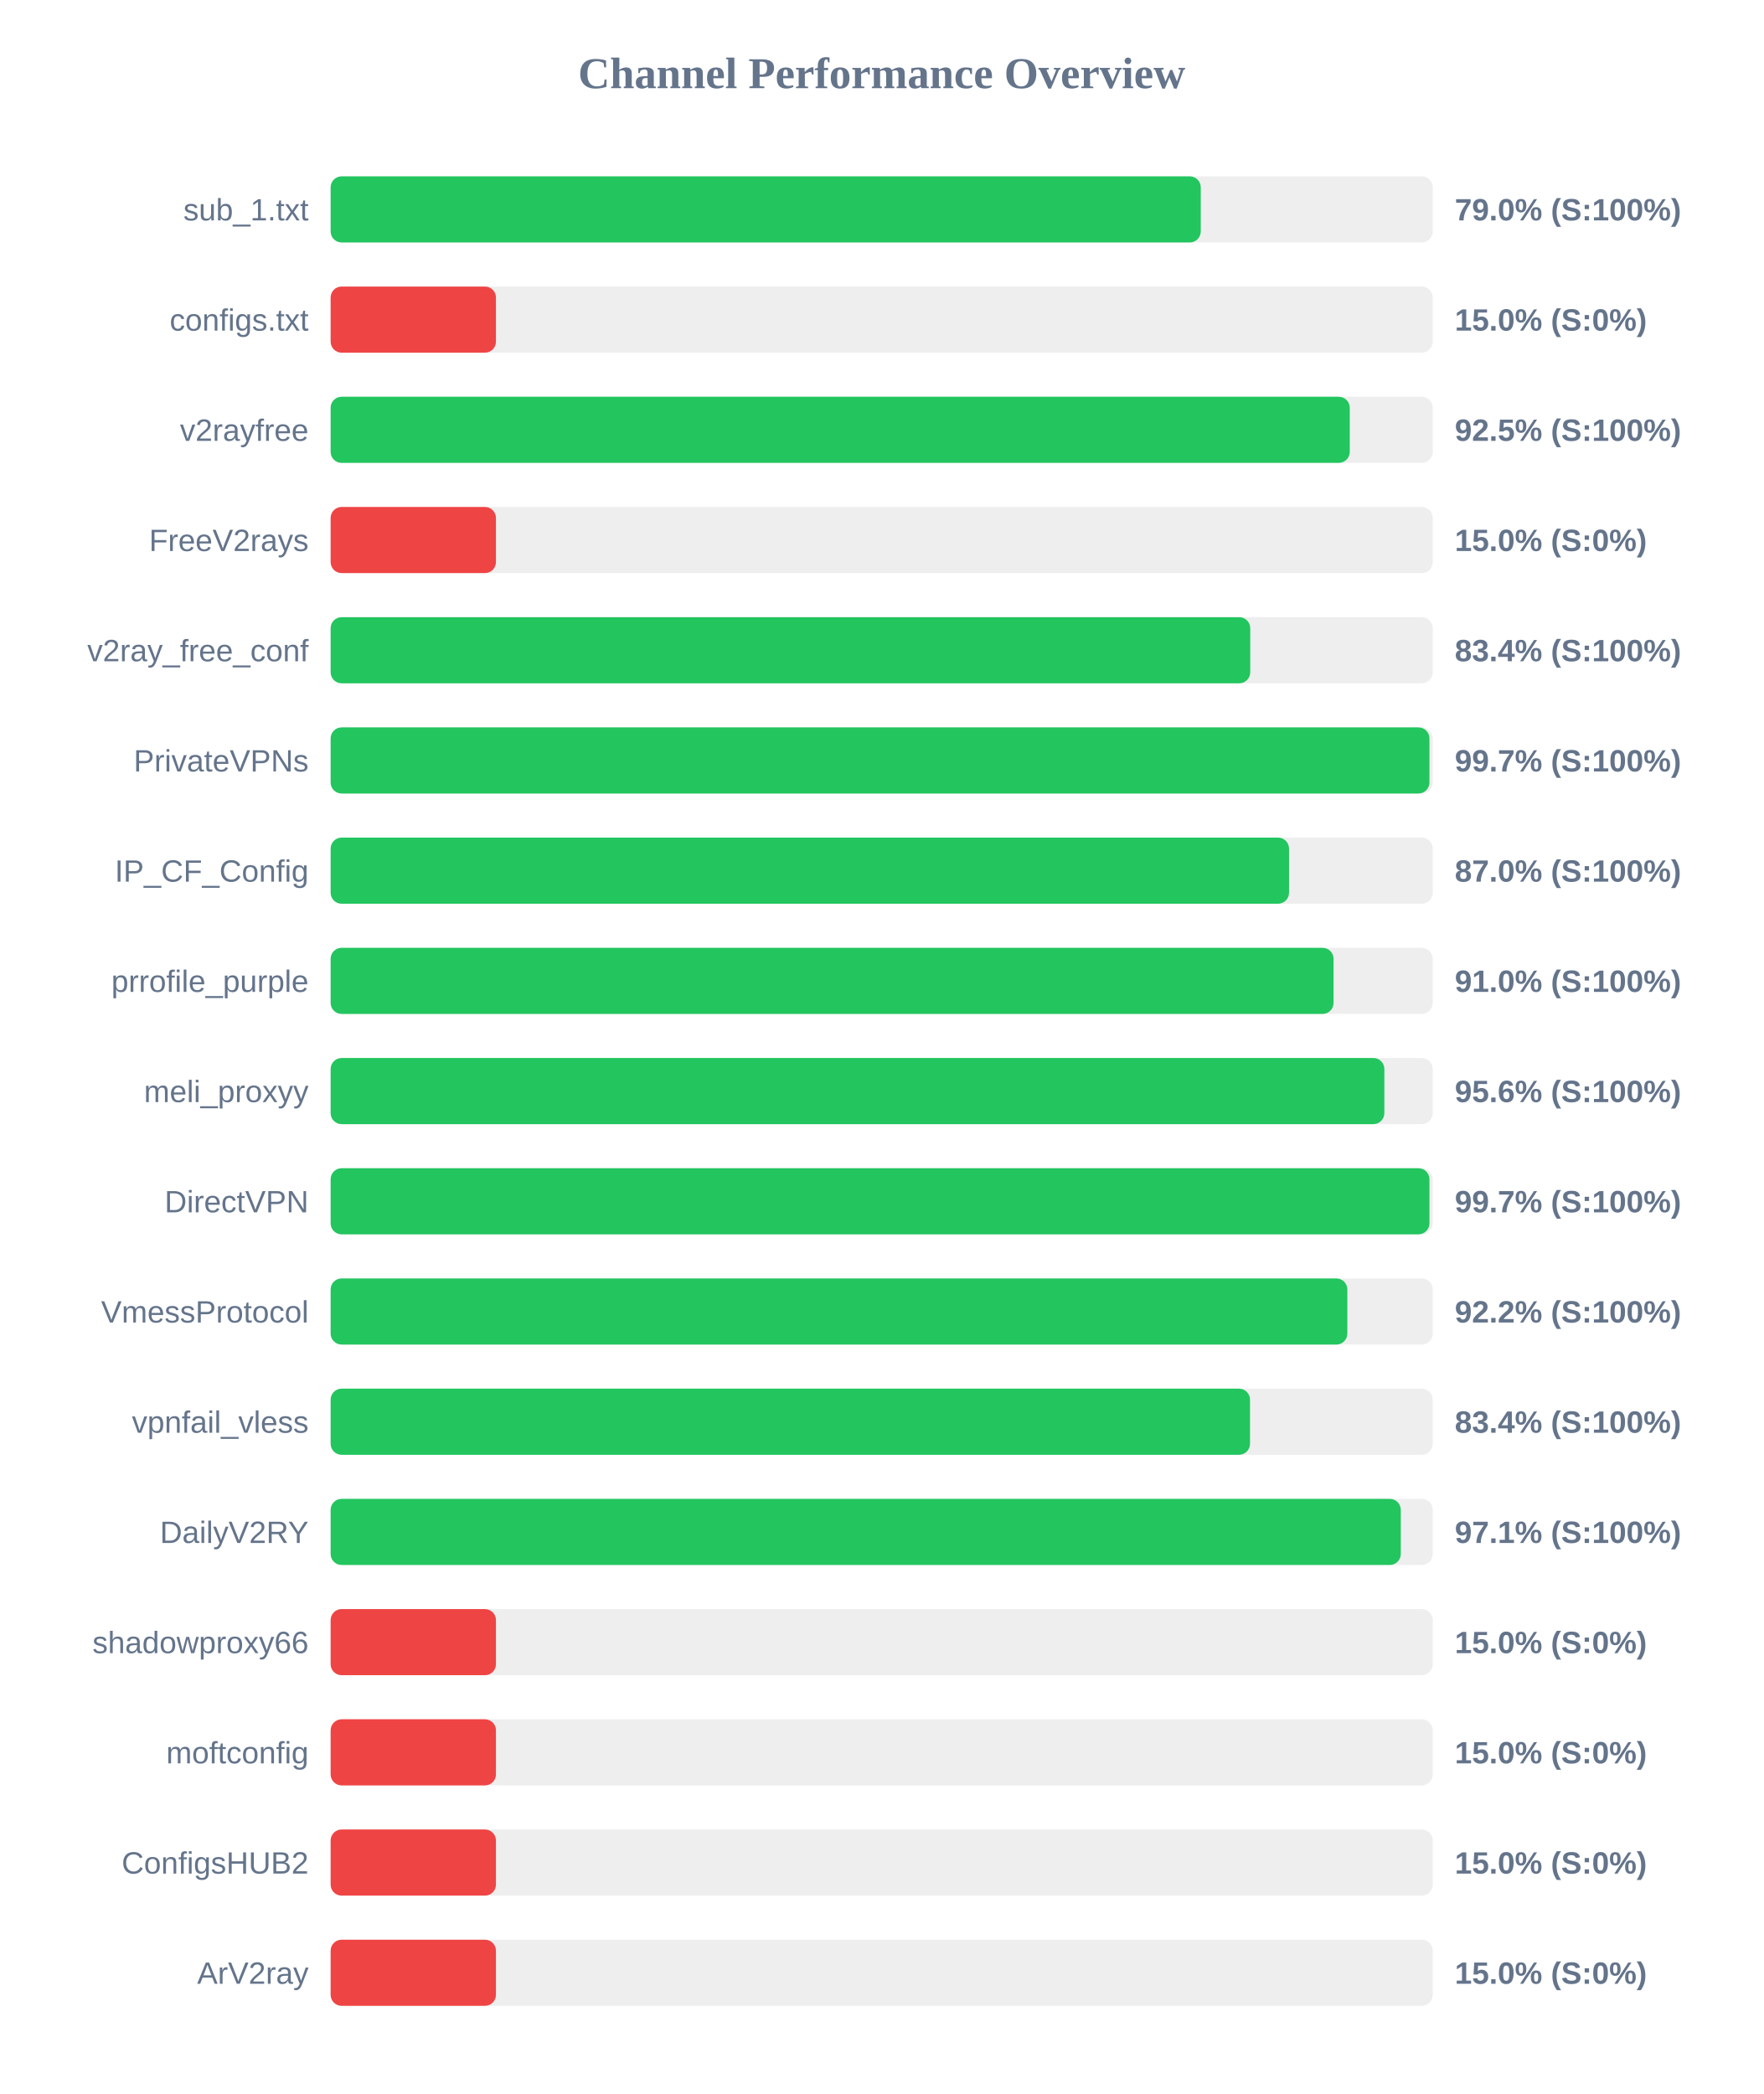
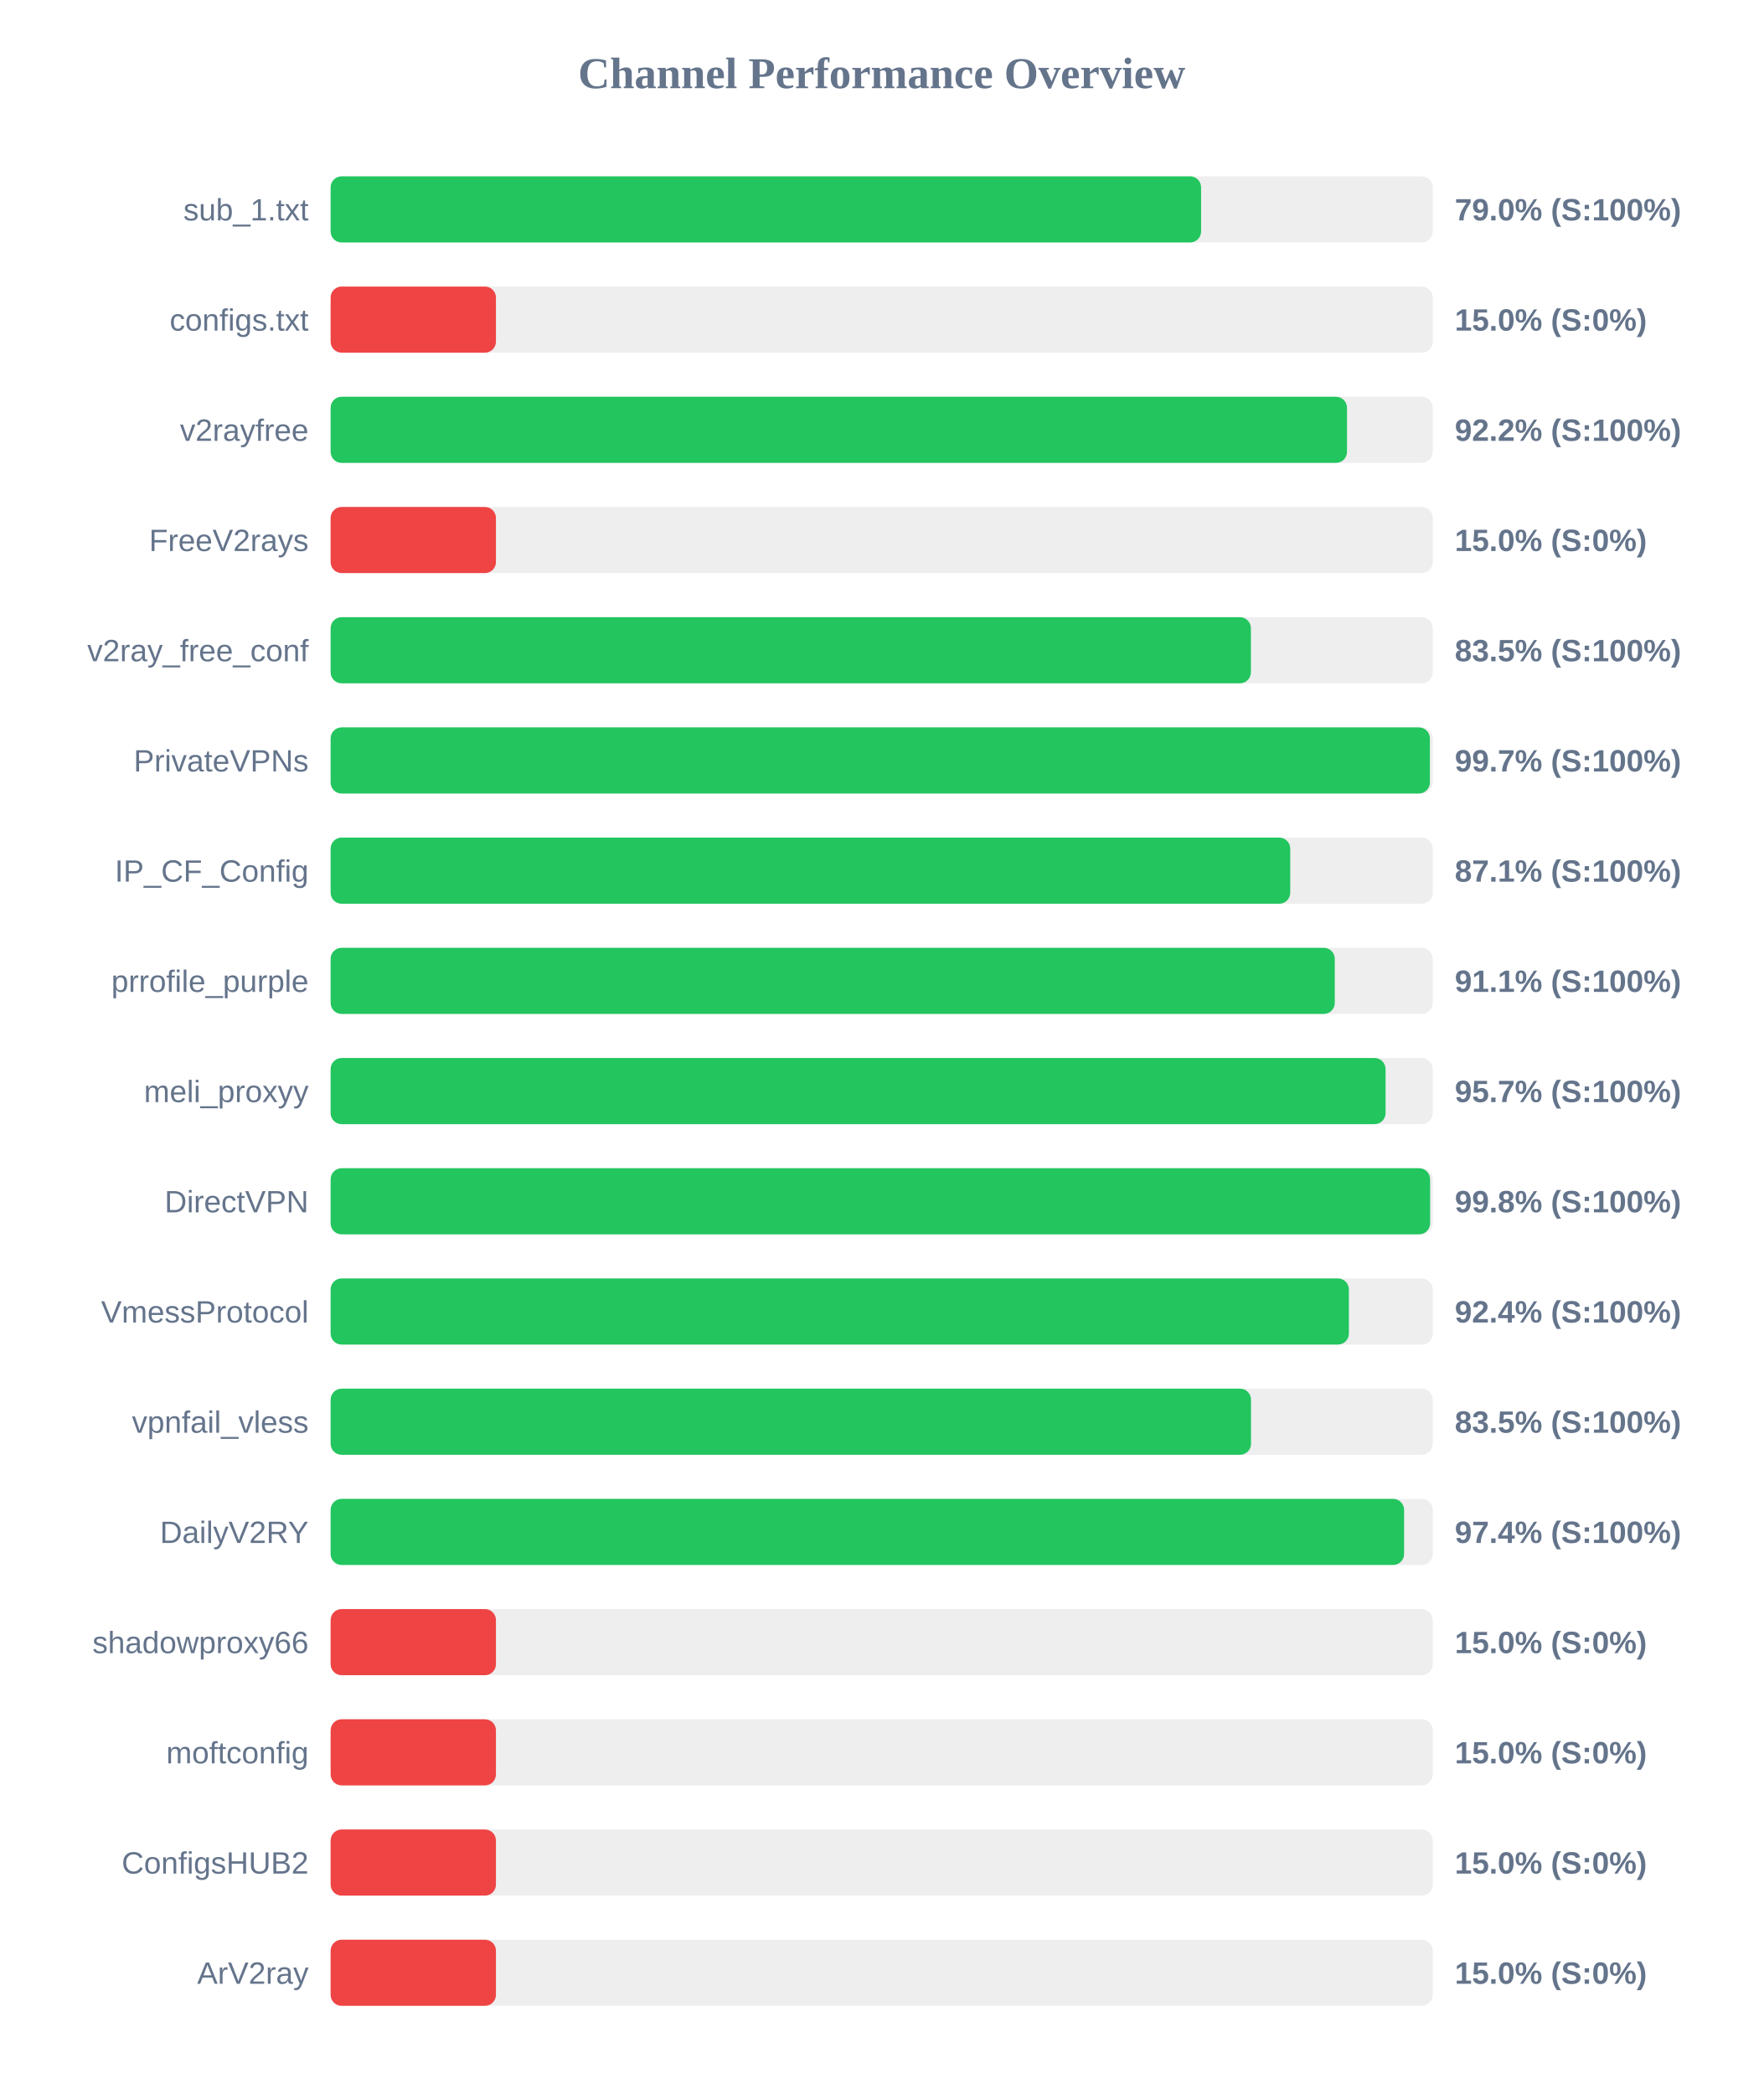
<svg xmlns="http://www.w3.org/2000/svg" width="800" height="950" version="1.1">
  <style>
        .row { font: 14px Arial; fill: #64748b; }
        .score { font: bold 14px Arial; fill: #64748b; }
    </style>
  <text x="400" y="40" text-anchor="middle" font-size="20px" font-weight="bold" fill="#64748b">Channel Performance Overview</text>
  <rect x="150" y="80" width="500" height="30" fill="#eee" rx="5" />
-   <rect x="150" y="80" width="394.75" height="30" fill="#22c55e" rx="5" />
+   <rect x="150" y="80" width="394.9" height="30" fill="#22c55e" rx="5" />
  <text x="140" y="100" text-anchor="end" class="row">sub_1.txt</text>
  <text x="660" y="100" text-anchor="start" class="score">79.0% (S:100%)</text>
  <rect x="150" y="130" width="500" height="30" fill="#eee" rx="5" />
  <rect x="150" y="130" width="75.0" height="30" fill="#ef4444" rx="5" />
  <text x="140" y="150" text-anchor="end" class="row">configs.txt</text>
  <text x="660" y="150" text-anchor="start" class="score">15.0% (S:0%)</text>
  <rect x="150" y="180" width="500" height="30" fill="#eee" rx="5" />
-   <rect x="150" y="180" width="462.35" height="30" fill="#22c55e" rx="5" />
+   <rect x="150" y="180" width="461.1" height="30" fill="#22c55e" rx="5" />
  <text x="140" y="200" text-anchor="end" class="row">v2rayfree</text>
-   <text x="660" y="200" text-anchor="start" class="score">92.5% (S:100%)</text>
+   <text x="660" y="200" text-anchor="start" class="score">92.2% (S:100%)</text>
  <rect x="150" y="230" width="500" height="30" fill="#eee" rx="5" />
  <rect x="150" y="230" width="75.0" height="30" fill="#ef4444" rx="5" />
  <text x="140" y="250" text-anchor="end" class="row">FreeV2rays</text>
  <text x="660" y="250" text-anchor="start" class="score">15.0% (S:0%)</text>
  <rect x="150" y="280" width="500" height="30" fill="#eee" rx="5" />
-   <rect x="150" y="280" width="417.2" height="30" fill="#22c55e" rx="5" />
+   <rect x="150" y="280" width="417.5" height="30" fill="#22c55e" rx="5" />
  <text x="140" y="300" text-anchor="end" class="row">v2ray_free_conf</text>
-   <text x="660" y="300" text-anchor="start" class="score">83.4% (S:100%)</text>
+   <text x="660" y="300" text-anchor="start" class="score">83.5% (S:100%)</text>
  <rect x="150" y="330" width="500" height="30" fill="#eee" rx="5" />
-   <rect x="150" y="330" width="498.5" height="30" fill="#22c55e" rx="5" />
+   <rect x="150" y="330" width="498.7" height="30" fill="#22c55e" rx="5" />
  <text x="140" y="350" text-anchor="end" class="row">PrivateVPNs</text>
  <text x="660" y="350" text-anchor="start" class="score">99.7% (S:100%)</text>
  <rect x="150" y="380" width="500" height="30" fill="#eee" rx="5" />
-   <rect x="150" y="380" width="434.8" height="30" fill="#22c55e" rx="5" />
+   <rect x="150" y="380" width="435.35" height="30" fill="#22c55e" rx="5" />
  <text x="140" y="400" text-anchor="end" class="row">IP_CF_Config</text>
-   <text x="660" y="400" text-anchor="start" class="score">87.0% (S:100%)</text>
+   <text x="660" y="400" text-anchor="start" class="score">87.1% (S:100%)</text>
  <rect x="150" y="430" width="500" height="30" fill="#eee" rx="5" />
-   <rect x="150" y="430" width="455.0" height="30" fill="#22c55e" rx="5" />
+   <rect x="150" y="430" width="455.55" height="30" fill="#22c55e" rx="5" />
  <text x="140" y="450" text-anchor="end" class="row">prrofile_purple</text>
-   <text x="660" y="450" text-anchor="start" class="score">91.0% (S:100%)</text>
+   <text x="660" y="450" text-anchor="start" class="score">91.1% (S:100%)</text>
  <rect x="150" y="480" width="500" height="30" fill="#eee" rx="5" />
-   <rect x="150" y="480" width="478.05" height="30" fill="#22c55e" rx="5" />
+   <rect x="150" y="480" width="478.6" height="30" fill="#22c55e" rx="5" />
  <text x="140" y="500" text-anchor="end" class="row">meli_proxyy</text>
-   <text x="660" y="500" text-anchor="start" class="score">95.6% (S:100%)</text>
+   <text x="660" y="500" text-anchor="start" class="score">95.7% (S:100%)</text>
  <rect x="150" y="530" width="500" height="30" fill="#eee" rx="5" />
-   <rect x="150" y="530" width="498.5" height="30" fill="#22c55e" rx="5" />
+   <rect x="150" y="530" width="498.8" height="30" fill="#22c55e" rx="5" />
  <text x="140" y="550" text-anchor="end" class="row">DirectVPN</text>
-   <text x="660" y="550" text-anchor="start" class="score">99.7% (S:100%)</text>
+   <text x="660" y="550" text-anchor="start" class="score">99.8% (S:100%)</text>
  <rect x="150" y="580" width="500" height="30" fill="#eee" rx="5" />
-   <rect x="150" y="580" width="461.25" height="30" fill="#22c55e" rx="5" />
+   <rect x="150" y="580" width="461.95" height="30" fill="#22c55e" rx="5" />
  <text x="140" y="600" text-anchor="end" class="row">VmessProtocol</text>
-   <text x="660" y="600" text-anchor="start" class="score">92.2% (S:100%)</text>
+   <text x="660" y="600" text-anchor="start" class="score">92.4% (S:100%)</text>
  <rect x="150" y="630" width="500" height="30" fill="#eee" rx="5" />
-   <rect x="150" y="630" width="417.1" height="30" fill="#22c55e" rx="5" />
+   <rect x="150" y="630" width="417.55" height="30" fill="#22c55e" rx="5" />
  <text x="140" y="650" text-anchor="end" class="row">vpnfail_vless</text>
-   <text x="660" y="650" text-anchor="start" class="score">83.4% (S:100%)</text>
+   <text x="660" y="650" text-anchor="start" class="score">83.5% (S:100%)</text>
  <rect x="150" y="680" width="500" height="30" fill="#eee" rx="5" />
-   <rect x="150" y="680" width="485.5" height="30" fill="#22c55e" rx="5" />
+   <rect x="150" y="680" width="487.0" height="30" fill="#22c55e" rx="5" />
  <text x="140" y="700" text-anchor="end" class="row">DailyV2RY</text>
-   <text x="660" y="700" text-anchor="start" class="score">97.1% (S:100%)</text>
+   <text x="660" y="700" text-anchor="start" class="score">97.4% (S:100%)</text>
  <rect x="150" y="730" width="500" height="30" fill="#eee" rx="5" />
  <rect x="150" y="730" width="75.0" height="30" fill="#ef4444" rx="5" />
  <text x="140" y="750" text-anchor="end" class="row">shadowproxy66</text>
  <text x="660" y="750" text-anchor="start" class="score">15.0% (S:0%)</text>
  <rect x="150" y="780" width="500" height="30" fill="#eee" rx="5" />
  <rect x="150" y="780" width="75.0" height="30" fill="#ef4444" rx="5" />
  <text x="140" y="800" text-anchor="end" class="row">moftconfig</text>
  <text x="660" y="800" text-anchor="start" class="score">15.0% (S:0%)</text>
  <rect x="150" y="830" width="500" height="30" fill="#eee" rx="5" />
  <rect x="150" y="830" width="75.0" height="30" fill="#ef4444" rx="5" />
  <text x="140" y="850" text-anchor="end" class="row">ConfigsHUB2</text>
  <text x="660" y="850" text-anchor="start" class="score">15.0% (S:0%)</text>
  <rect x="150" y="880" width="500" height="30" fill="#eee" rx="5" />
  <rect x="150" y="880" width="75.0" height="30" fill="#ef4444" rx="5" />
  <text x="140" y="900" text-anchor="end" class="row">ArV2ray</text>
  <text x="660" y="900" text-anchor="start" class="score">15.0% (S:0%)</text>
</svg>
